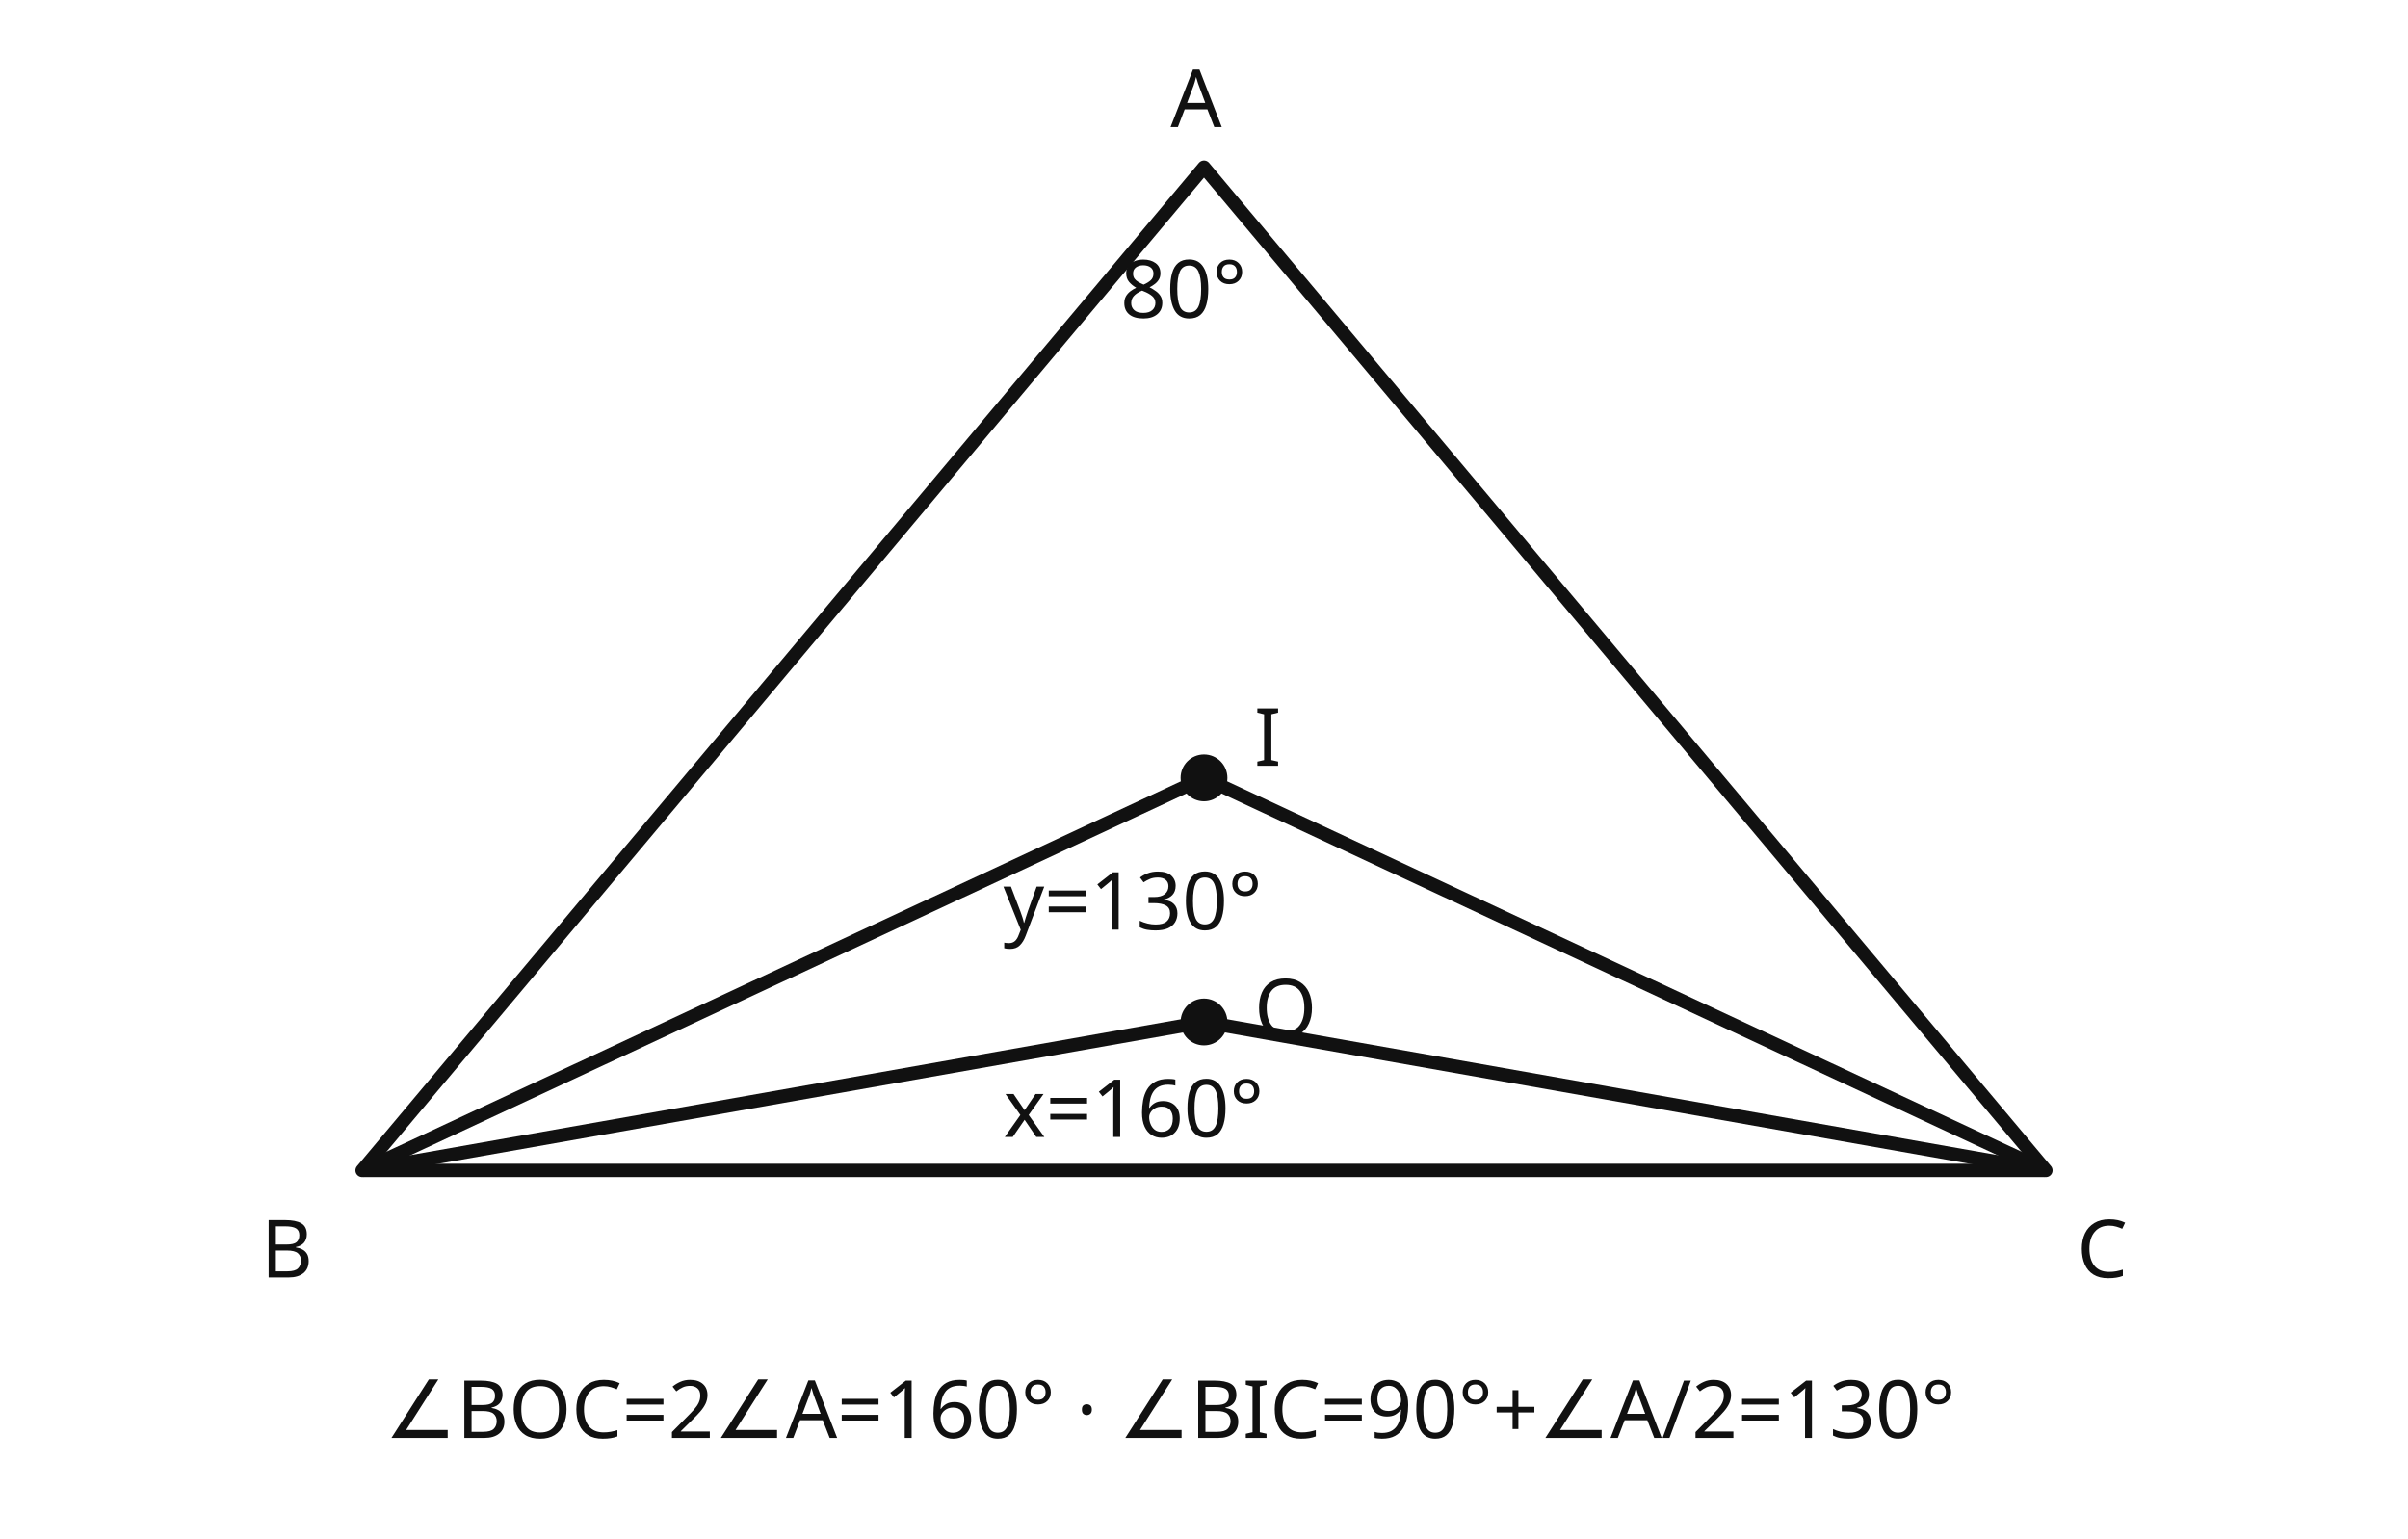
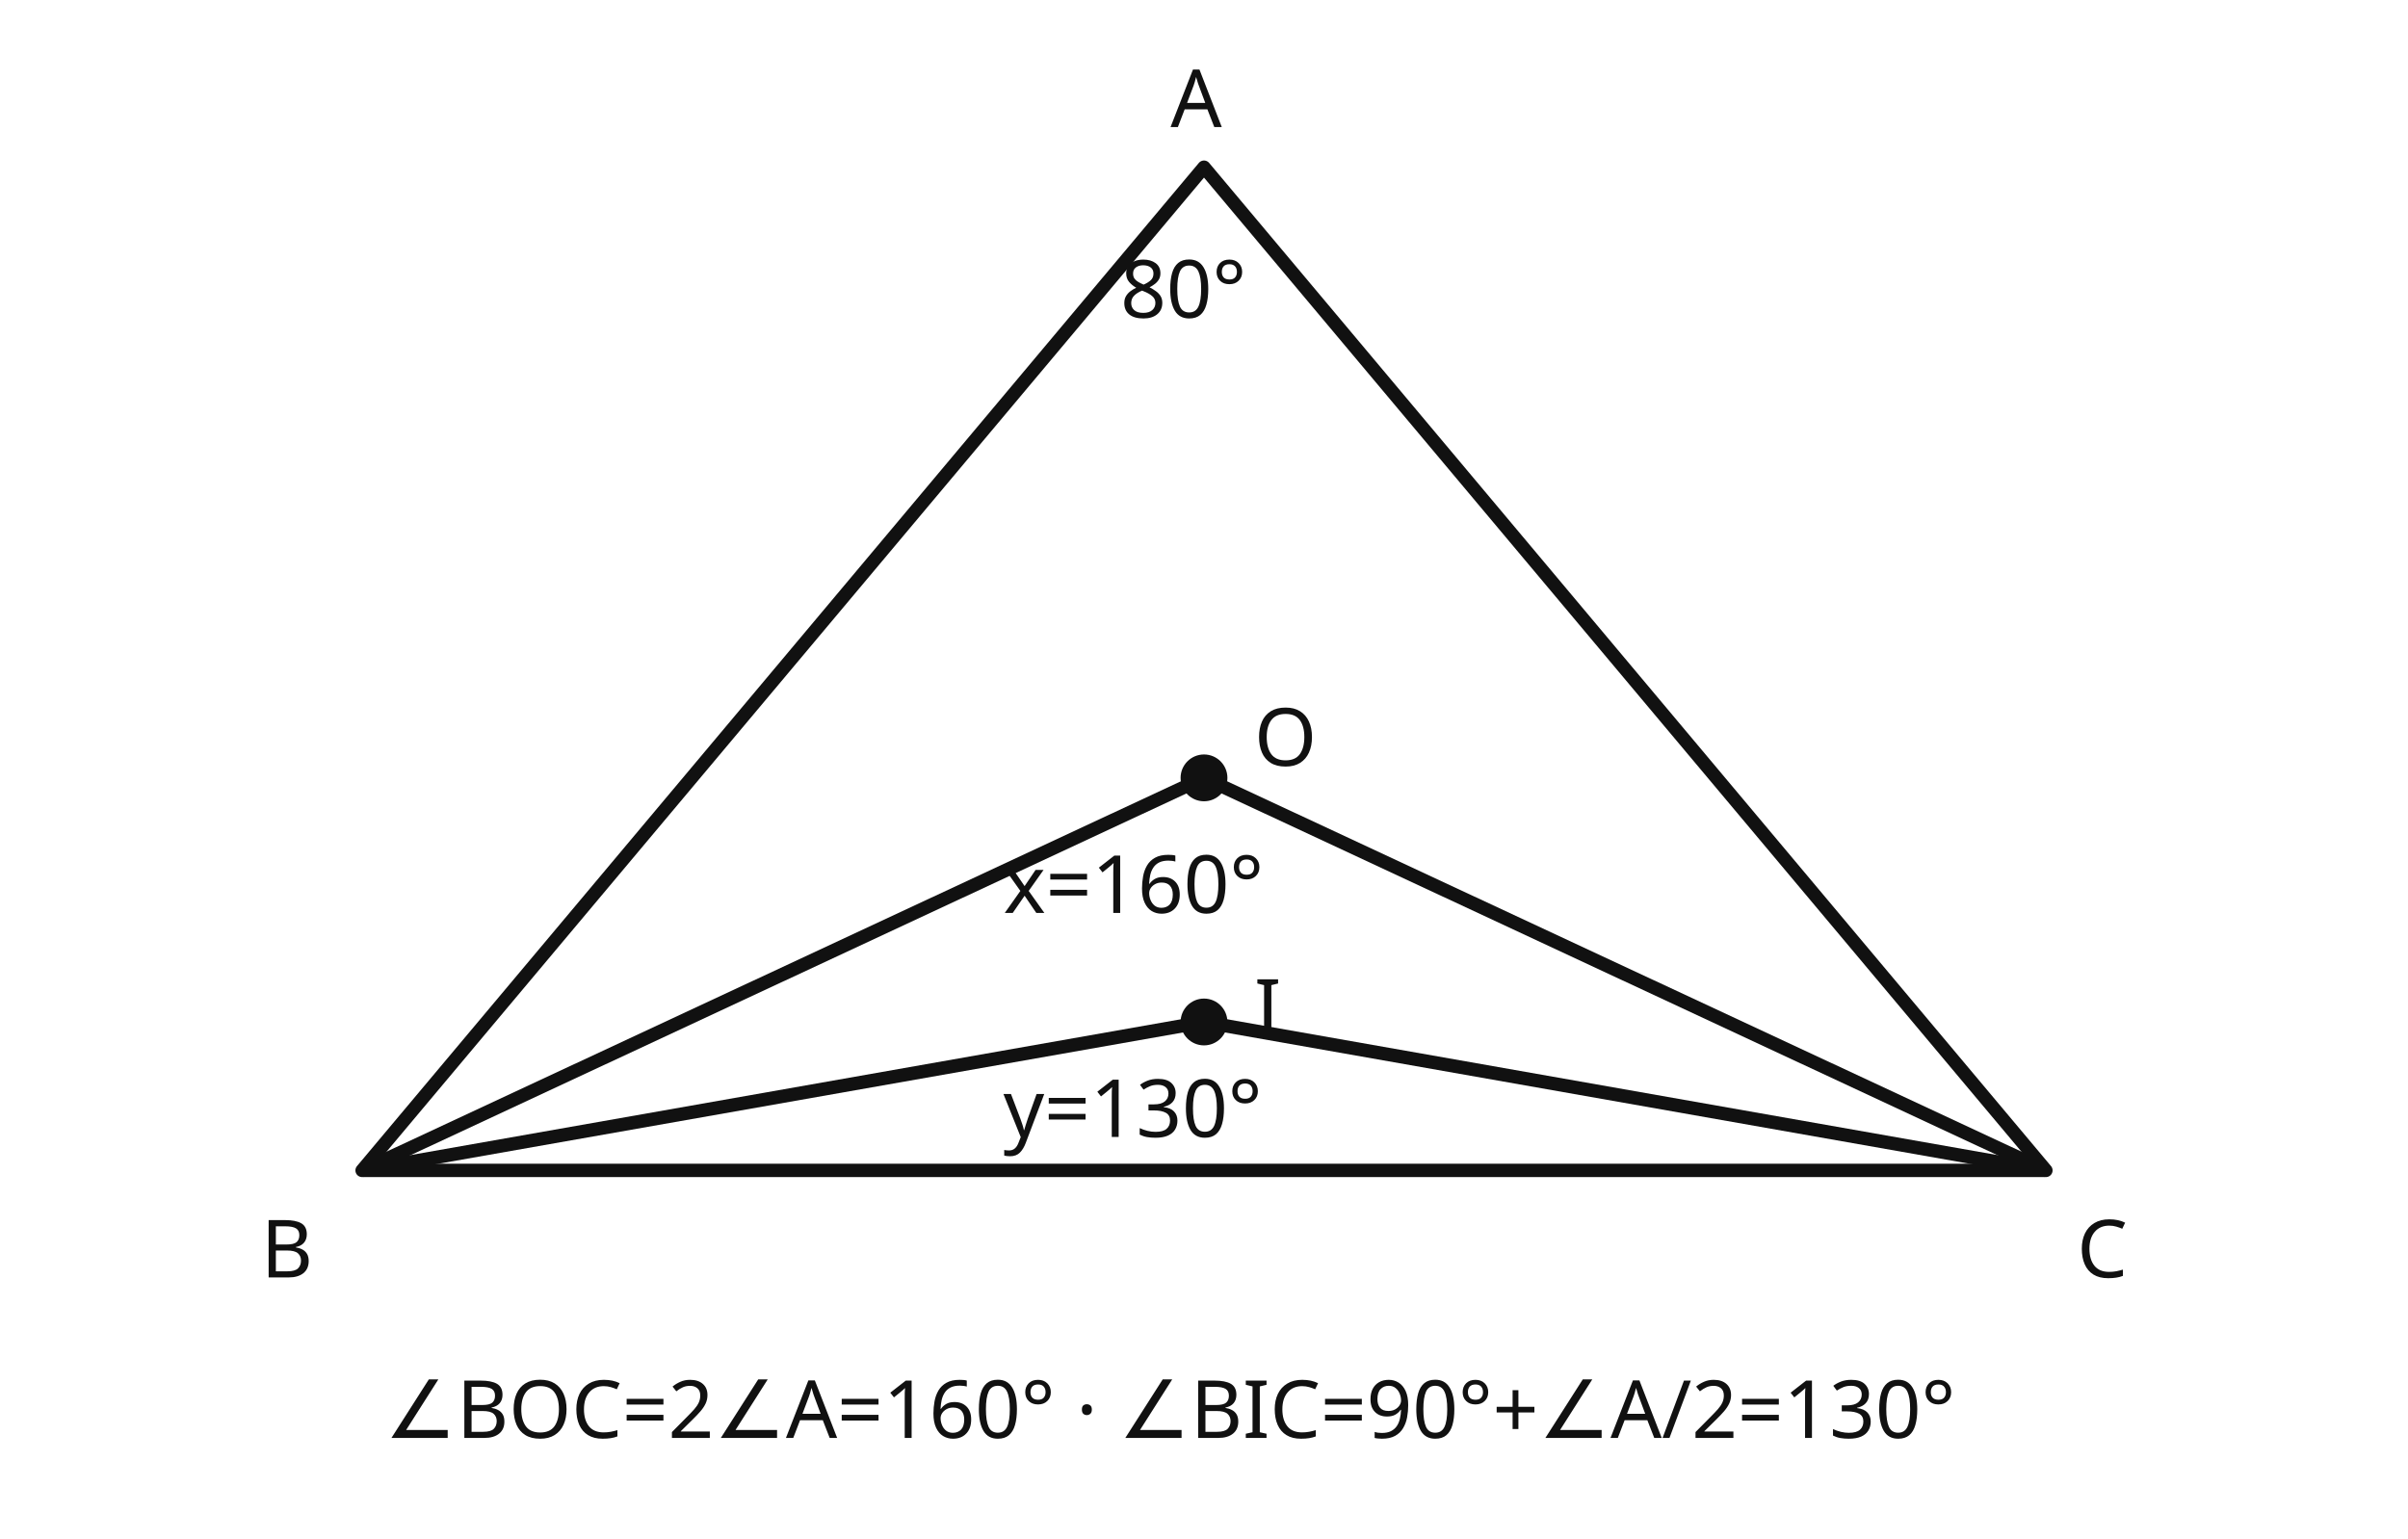
<svg xmlns="http://www.w3.org/2000/svg" viewBox="0 0 720 460" role="img" aria-labelledby="t d">
  <g fill="none" stroke="#111" stroke-width="4" stroke-linejoin="round">
    <polygon points="360,50 108.27,350 611.73,350" />
    <circle cx="360" cy="232.616" r="5" fill="#111" />
    <circle cx="360" cy="305.613" r="5" fill="#111" />
    <line x1="360" y1="232.616" x2="108.27" y2="350" />
    <line x1="360" y1="232.616" x2="611.73" y2="350" />
    <line x1="360" y1="305.613" x2="108.27" y2="350" />
    <line x1="360" y1="305.613" x2="611.73" y2="350" />
  </g>
  <g font-family="sans-serif" font-size="24" fill="#111">
    <text x="350" y="38">A</text>
    <text x="78" y="382">B</text>
    <text x="621" y="382">C</text>
-     <text x="375" y="229">I</text>
-     <text x="375" y="310">O</text>
+     <text x="375" y="229">O</text>
+     <text x="375" y="310">I</text>
    <text x="335" y="95">80°</text>
-     <text x="300" y="278">y=130°</text>
-     <text x="300" y="340">x=160°</text>
+     <text x="300" y="273">x=160°</text>
+     <text x="300" y="340">y=130°</text>
    <text x="115" y="430">∠BOC=2∠A=160° · ∠BIC=90°+∠A/2=130°</text>
  </g>
</svg>
